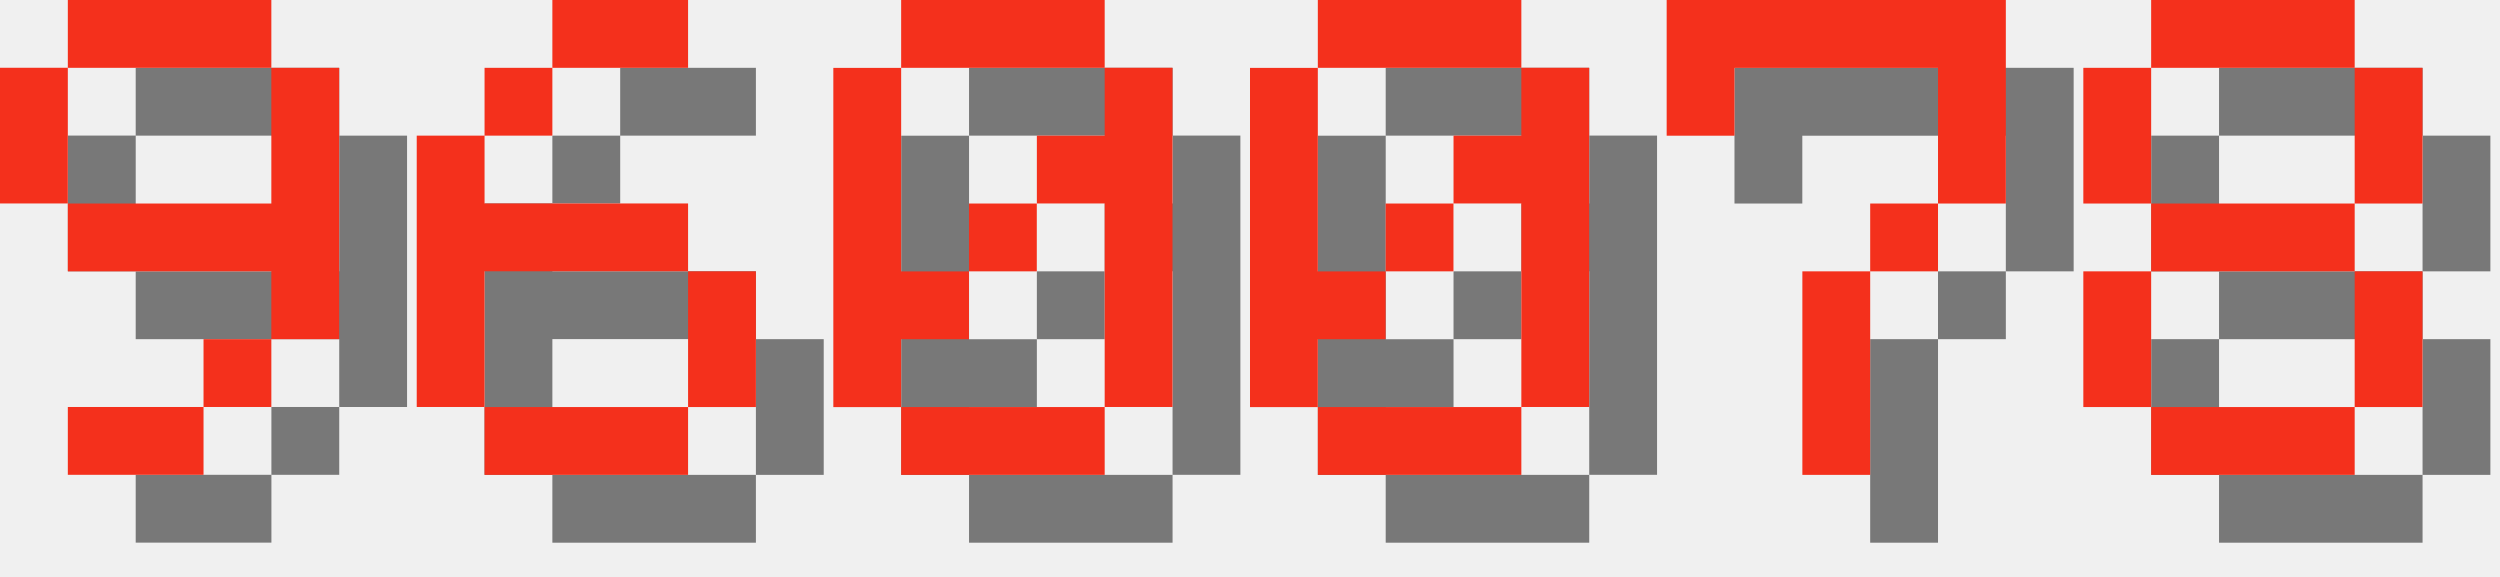
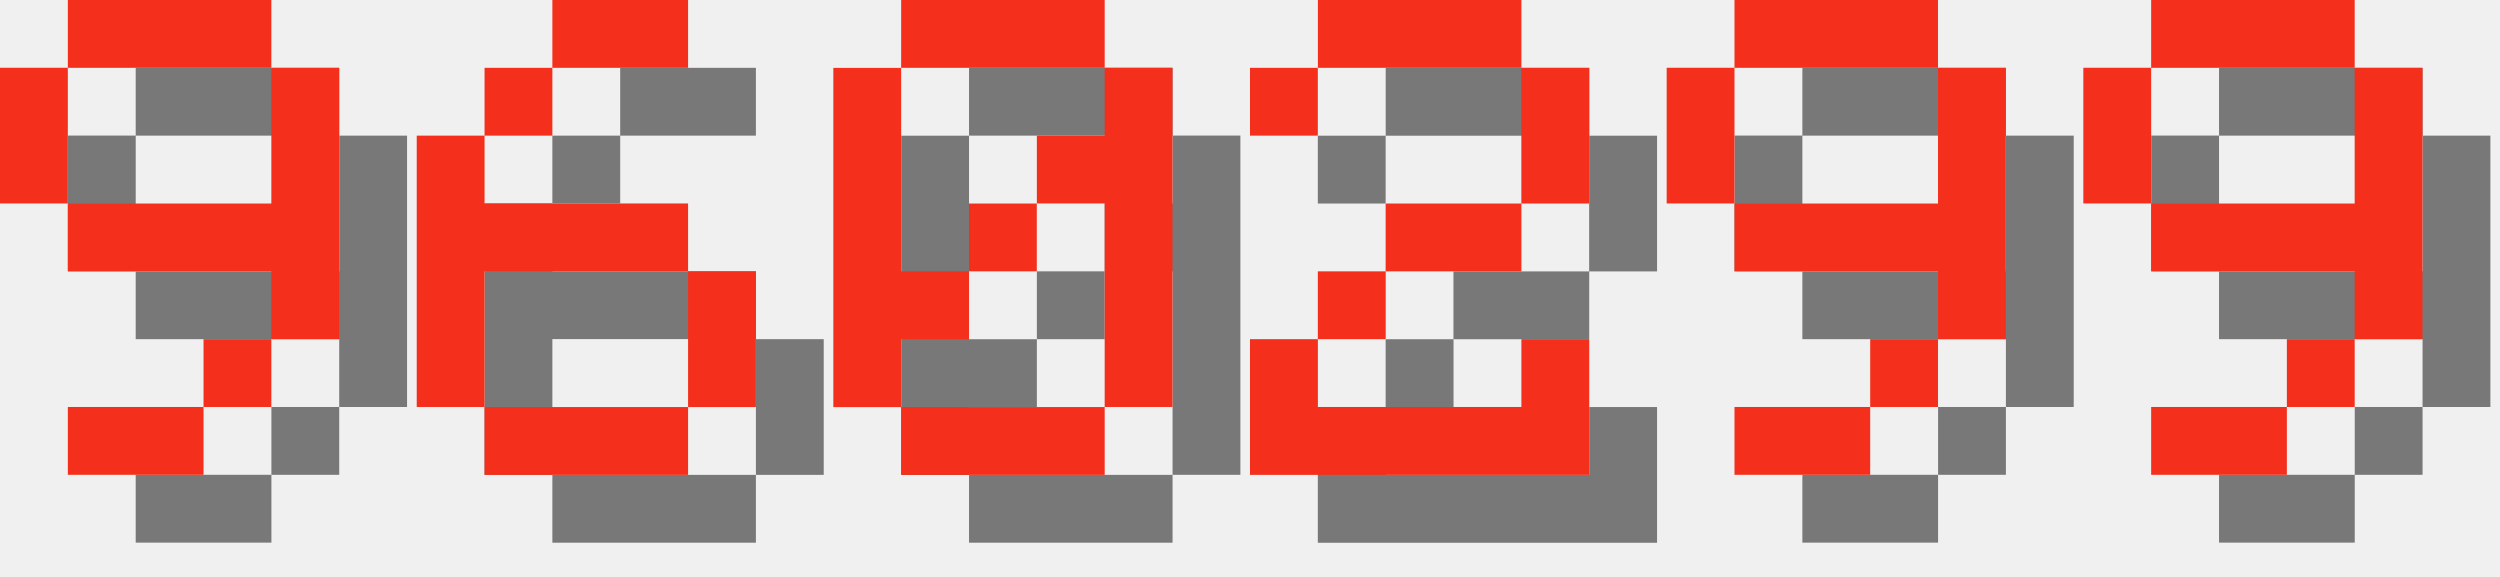
<svg xmlns="http://www.w3.org/2000/svg" version="1.1" width="156.0" height="36">
  <style>
        .text-foreground {
            fill: #F4301C;
        }
        .text-shadow {
            fill: #000000;
            fill-opacity: 0.5;
        }
    </style>
  <g class="digit" id="digit_9" transform="translate(0.0, 0), scale(4)">
    <path id="digit_9_shadow" class="text-shadow" d="m2.117 1.058v1.058h3.175v-1.058h-3.175zm3.175 1.058v2.117h-3.175v1.058h3.175v1.058h1.058v-4.233h-1.058zm0 4.233h-1.058v1.058h1.058v-1.058zm-1.058 1.058h-2.117v1.058h2.117v-1.058zm-2.117-3.175v-2.117h-1.058v2.117h1.058z" fill-opacity=".5" style="paint-order:stroke fill markers" />
    <path id="digit_9_fg" class="text-foreground" d="m1.058 0v1.058h3.175v-1.058h-3.175zm3.175 1.058v2.117h-3.175v1.058h3.175v1.058h1.058v-4.233h-1.058zm0 4.233h-1.058v1.058h1.058v-1.058zm-1.058 1.058h-2.117v1.058h2.117v-1.058zm-2.117-3.175v-2.117h-1.058v2.117h1.058z" fill="#fff" style="paint-order:stroke fill markers" />
  </g>
  <g class="digit" id="digit_6" transform="translate(26.0, 0), scale(4)">
    <path id="digit_6_shadow" class="text-shadow" d="m3.175 1.058v1.058h2.117v-1.058h-2.117zm0 1.058h-1.058v1.058h1.058v-1.058zm-1.058 1.058h-1.058v4.233h1.058v-2.117h3.175v-1.058h-3.175v-1.058zm3.175 2.117v2.117h1.058v-2.117h-1.058zm0 2.117h-3.175v1.058h3.175v-1.058z" fill-opacity=".5" style="paint-order:stroke fill markers" />
    <path id="digit_6_fg" class="text-foreground" d="m2.117 0v1.058h2.117v-1.058h-2.117zm0 1.058h-1.058v1.058h1.058v-1.058zm-1.058 1.058h-1.058v4.233h1.058v-2.117h3.175v-1.058h-3.175v-1.058zm3.175 2.117v2.117h1.058v-2.117h-1.058zm0 2.117h-3.175v1.058h3.175v-1.058z" fill="#fff" style="paint-order:stroke fill markers" />
  </g>
  <g class="digit" id="digit_0" transform="translate(52.0, 0), scale(4)">
    <path id="digit_0_shadow" class="text-shadow" d="m2.117 1.058v1.058h3.175v-1.058h-3.175zm3.175 1.058v1.058h-1.058v1.058h1.058v3.175h1.058v-5.292h-1.058zm0 5.292h-3.175v1.058h3.175v-1.058zm-3.175 0v-1.058h1.058v-1.058h-1.058v-3.175h-1.058v5.292h1.058zm1.058-2.117h1.058v-1.058h-1.058v1.058z" fill-opacity=".5" style="paint-order:stroke fill markers" />
    <path id="digit_0_fg" class="text-foreground" d="m1.058 0v1.058h3.175v-1.058h-3.175zm3.175 1.058v1.058h-1.058v1.058h1.058v3.175h1.058v-5.292h-1.058zm0 5.292h-3.175v1.058h3.175v-1.058zm-3.175 0v-1.058h1.058v-1.058h-1.058v-3.175h-1.058v5.292h1.058zm1.058-2.117h1.058v-1.058h-1.058v1.058z" fill="#fff" style="paint-order:stroke fill markers" />
  </g>
-   <g class="digit" id="digit_0" transform="translate(78.0, 0), scale(4)">
-     <path id="digit_0_shadow" class="text-shadow" d="m2.117 1.058v1.058h3.175v-1.058h-3.175zm3.175 1.058v1.058h-1.058v1.058h1.058v3.175h1.058v-5.292h-1.058zm0 5.292h-3.175v1.058h3.175v-1.058zm-3.175 0v-1.058h1.058v-1.058h-1.058v-3.175h-1.058v5.292h1.058zm1.058-2.117h1.058v-1.058h-1.058v1.058z" fill-opacity=".5" style="paint-order:stroke fill markers" />
-     <path id="digit_0_fg" class="text-foreground" d="m1.058 0v1.058h3.175v-1.058h-3.175zm3.175 1.058v1.058h-1.058v1.058h1.058v3.175h1.058v-5.292h-1.058zm0 5.292h-3.175v1.058h3.175v-1.058zm-3.175 0v-1.058h1.058v-1.058h-1.058v-3.175h-1.058v5.292h1.058zm1.058-2.117h1.058v-1.058h-1.058v1.058z" fill="#fff" style="paint-order:stroke fill markers" />
+   <g class="digit" id="digit_2" transform="translate(78.0, 0), scale(4)">
+     <path id="digit_2_shadow" class="text-shadow" d="m1.058 2.117v1.058h1.058v-1.058h3.175v2.117h-2.117v1.058h-1.058v1.058h-1.058v2.117h5.292v-2.117h-1.058v1.058h-3.175v-1.058h1.058v-1.058h2.117v-1.058h1.058v-2.117h-1.058v-1.058h-3.175v1.058h-1.058z" fill-opacity=".5" style="paint-order:stroke fill markers" />
+     <path id="digit_2_fg" class="text-foreground" d="m0 1.058v1.058h1.058v-1.058h3.175v2.117h-2.117v1.058h-1.058v1.058h-1.058v2.117h5.292v-2.117h-1.058v1.058h-3.175v-1.058h1.058v-1.058h2.117v-1.058h1.058v-2.117h-1.058v-1.058h-3.175v1.058h-1.058z" fill="#fff" style="paint-order:stroke fill markers" />
  </g>
-   <g class="digit" id="digit_7" transform="translate(104.0, 0), scale(4)">
-     <path id="digit_7_shadow" class="text-shadow" d="m1.058 1.058 2e-6 2.117h1.058v-1.058h3.175v1.058l2e-7 1.058h-1.058v1.058h-1.058l4e-7 3.175 1.058 1e-7v-3.175h1.058v-1.058h1.058l5e-7 -1.058v-2.117z" fill-opacity=".5" style="paint-order:stroke fill markers" />
-     <path id="digit_7_fg" class="text-foreground" d="m0 0 2e-6 2.117h1.058v-1.058h3.175v1.058l2e-7 1.058h-1.058v1.058h-1.058l4e-7 3.175 1.058 1e-7v-3.175h1.058v-1.058h1.058l5e-7 -1.058v-2.117z" fill="#fff" style="paint-order:stroke fill markers" />
+   <g class="digit" id="digit_9" transform="translate(104.0, 0), scale(4)">
+     <path id="digit_9_shadow" class="text-shadow" d="m2.117 1.058v1.058h3.175v-1.058h-3.175zm3.175 1.058v2.117h-3.175v1.058h3.175v1.058h1.058v-4.233h-1.058zm0 4.233h-1.058v1.058h1.058v-1.058zm-1.058 1.058h-2.117v1.058h2.117v-1.058zm-2.117-3.175v-2.117h-1.058v2.117h1.058z" fill-opacity=".5" style="paint-order:stroke fill markers" />
+     <path id="digit_9_fg" class="text-foreground" d="m1.058 0v1.058h3.175v-1.058h-3.175zm3.175 1.058v2.117h-3.175v1.058h3.175v1.058h1.058v-4.233h-1.058zm0 4.233h-1.058v1.058h1.058v-1.058zm-1.058 1.058h-2.117v1.058h2.117v-1.058zm-2.117-3.175v-2.117h-1.058v2.117h1.058z" fill="#fff" style="paint-order:stroke fill markers" />
  </g>
-   <g class="digit" id="digit_8" transform="translate(130.0, 0), scale(4)">
-     <path id="digit_8_shadow" class="text-shadow" d="m2.117 1.058v1.058h3.175v-1.058h-3.175zm3.175 1.058v2.117h1.058v-2.117h-1.058zm0 2.117h-3.175v1.058h3.175v-1.058zm0 1.058v2.117h1.058v-2.117h-1.058zm0 2.117h-3.175v1.058h3.175v-1.058zm-3.175 0v-2.117h-1.058v2.117h1.058zm0-3.175v-2.117h-1.058v2.117h1.058z" fill-opacity=".5" style="paint-order:stroke fill markers" />
-     <path id="digit_8_fg" class="text-foreground" d="m1.058 0v1.058h3.175v-1.058h-3.175zm3.175 1.058v2.117h1.058v-2.117h-1.058zm0 2.117h-3.175v1.058h3.175v-1.058zm0 1.058v2.117h1.058v-2.117h-1.058zm0 2.117h-3.175v1.058h3.175v-1.058zm-3.175 0v-2.117h-1.058v2.117h1.058zm0-3.175v-2.117h-1.058v2.117h1.058z" fill="#fff" style="paint-order:stroke fill markers" />
+   <g class="digit" id="digit_9" transform="translate(130.0, 0), scale(4)">
+     <path id="digit_9_shadow" class="text-shadow" d="m2.117 1.058v1.058h3.175v-1.058h-3.175zm3.175 1.058v2.117h-3.175v1.058h3.175v1.058h1.058v-4.233h-1.058zm0 4.233h-1.058v1.058h1.058v-1.058zm-1.058 1.058h-2.117v1.058h2.117v-1.058zm-2.117-3.175v-2.117h-1.058v2.117h1.058z" fill-opacity=".5" style="paint-order:stroke fill markers" />
+     <path id="digit_9_fg" class="text-foreground" d="m1.058 0v1.058h3.175v-1.058h-3.175zm3.175 1.058v2.117h-3.175v1.058h3.175v1.058h1.058v-4.233h-1.058zm0 4.233h-1.058v1.058h1.058v-1.058zm-1.058 1.058h-2.117v1.058h2.117v-1.058zm-2.117-3.175v-2.117h-1.058v2.117h1.058z" fill="#fff" style="paint-order:stroke fill markers" />
  </g>
</svg>
